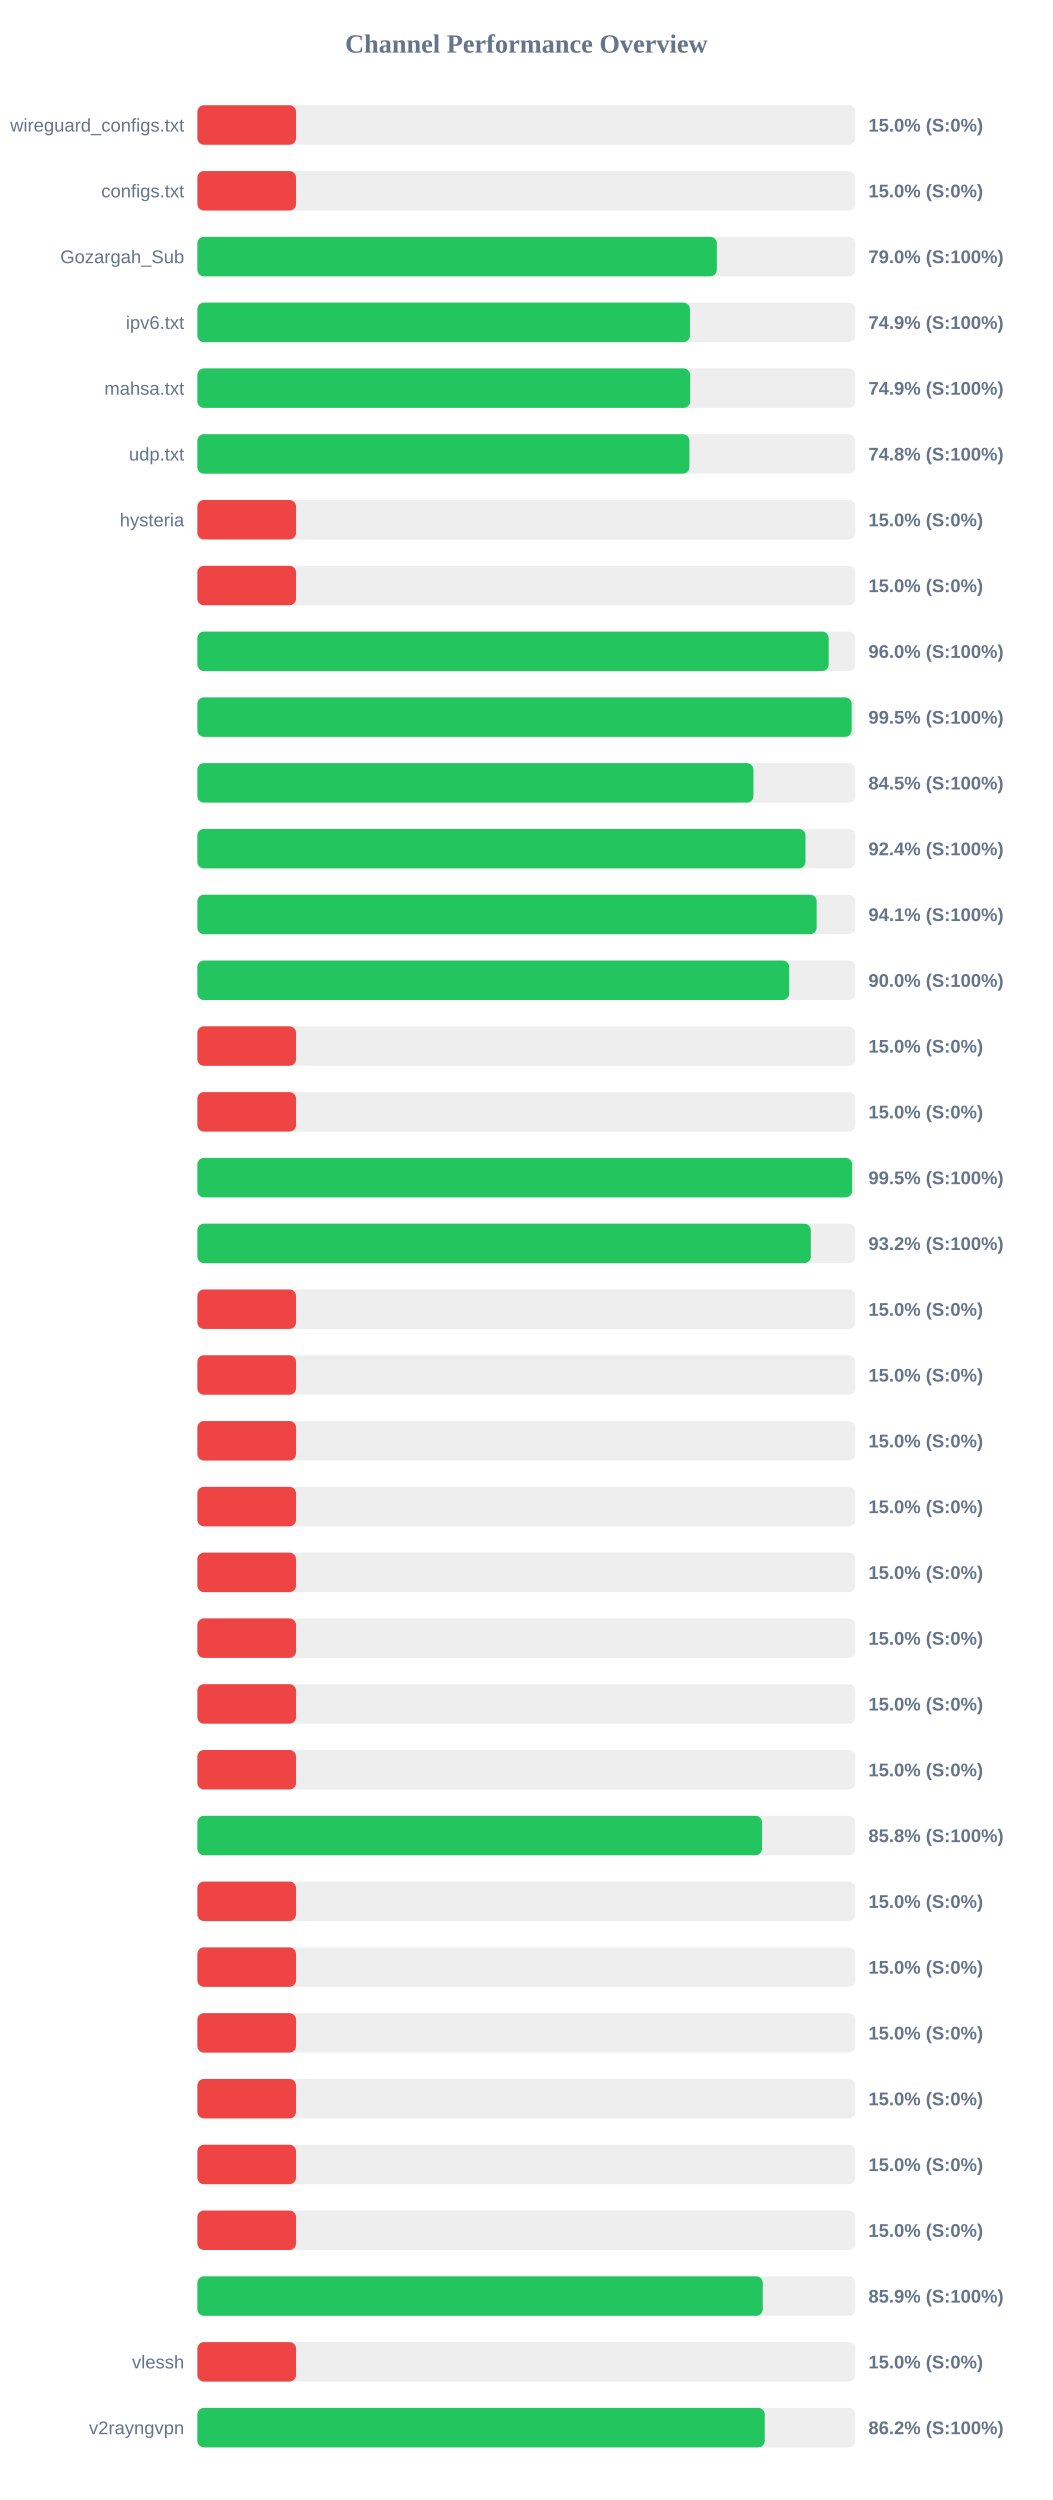
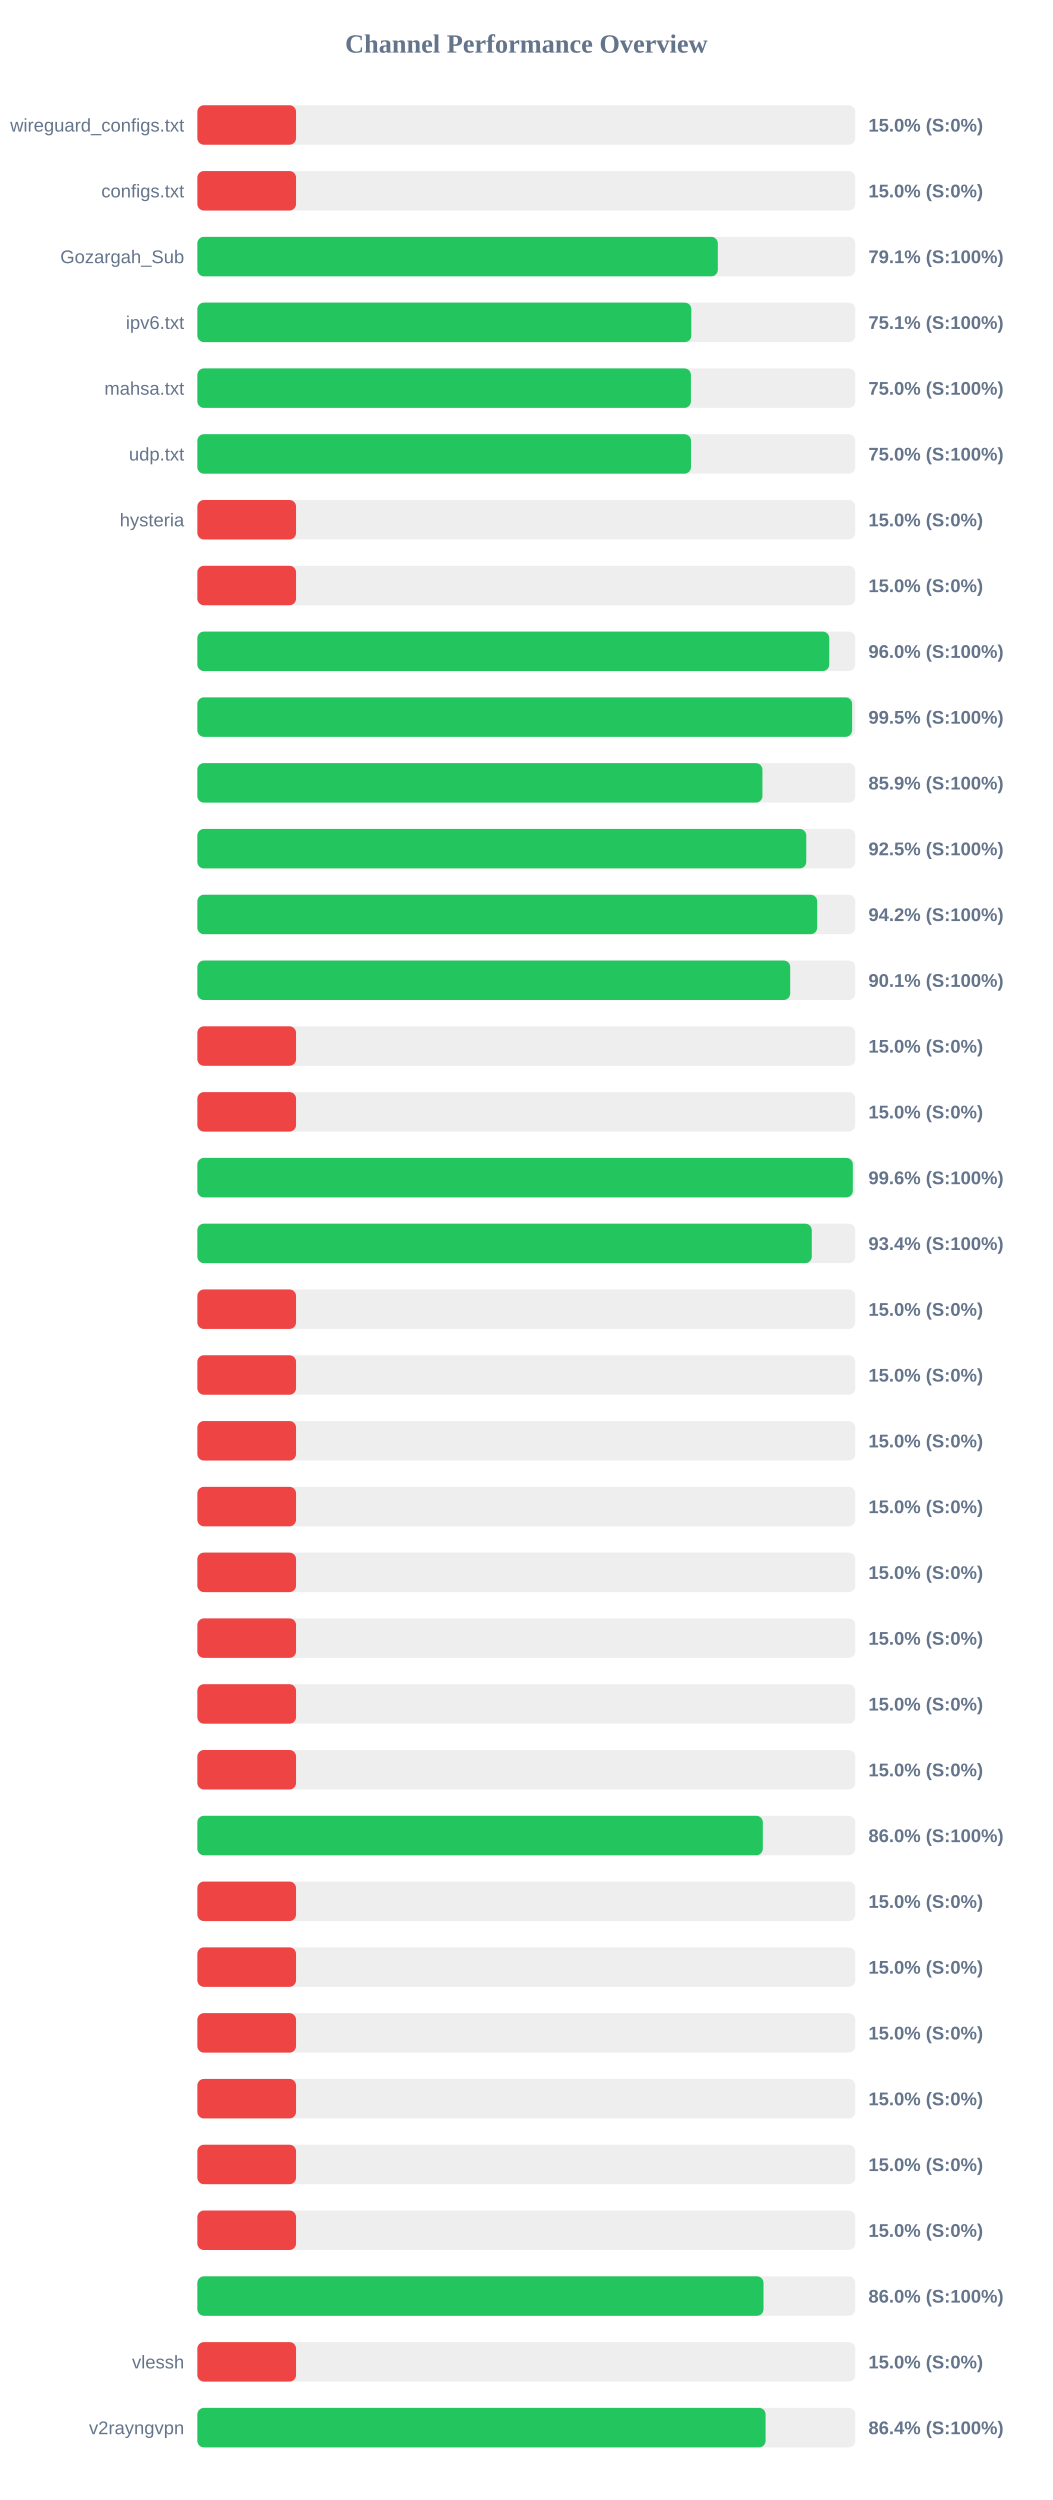
<svg xmlns="http://www.w3.org/2000/svg" width="800" height="1900" version="1.1">
  <style>
        .row { font: 14px Arial; fill: #64748b; }
        .score { font: bold 14px Arial; fill: #64748b; }
    </style>
  <text x="400" y="40" text-anchor="middle" font-size="20px" font-weight="bold" fill="#64748b">Channel Performance Overview</text>
  <rect x="150" y="80" width="500" height="30" fill="#eee" rx="5" />
  <rect x="150" y="80" width="75.0" height="30" fill="#ef4444" rx="5" />
  <text x="140" y="100" text-anchor="end" class="row">wireguard_configs.txt</text>
  <text x="660" y="100" text-anchor="start" class="score">15.0% (S:0%)</text>
  <rect x="150" y="130" width="500" height="30" fill="#eee" rx="5" />
  <rect x="150" y="130" width="75.0" height="30" fill="#ef4444" rx="5" />
  <text x="140" y="150" text-anchor="end" class="row">configs.txt</text>
  <text x="660" y="150" text-anchor="start" class="score">15.0% (S:0%)</text>
  <rect x="150" y="180" width="500" height="30" fill="#eee" rx="5" />
-   <rect x="150" y="180" width="394.8" height="30" fill="#22c55e" rx="5" />
+   <rect x="150" y="180" width="395.55" height="30" fill="#22c55e" rx="5" />
  <text x="140" y="200" text-anchor="end" class="row">Gozargah_Sub</text>
-   <text x="660" y="200" text-anchor="start" class="score">79.0% (S:100%)</text>
+   <text x="660" y="200" text-anchor="start" class="score">79.1% (S:100%)</text>
  <rect x="150" y="230" width="500" height="30" fill="#eee" rx="5" />
-   <rect x="150" y="230" width="374.35" height="30" fill="#22c55e" rx="5" />
+   <rect x="150" y="230" width="375.4" height="30" fill="#22c55e" rx="5" />
  <text x="140" y="250" text-anchor="end" class="row">ipv6.txt</text>
-   <text x="660" y="250" text-anchor="start" class="score">74.9% (S:100%)</text>
+   <text x="660" y="250" text-anchor="start" class="score">75.1% (S:100%)</text>
  <rect x="150" y="280" width="500" height="30" fill="#eee" rx="5" />
-   <rect x="150" y="280" width="374.5" height="30" fill="#22c55e" rx="5" />
+   <rect x="150" y="280" width="375.1" height="30" fill="#22c55e" rx="5" />
  <text x="140" y="300" text-anchor="end" class="row">mahsa.txt</text>
-   <text x="660" y="300" text-anchor="start" class="score">74.9% (S:100%)</text>
+   <text x="660" y="300" text-anchor="start" class="score">75.0% (S:100%)</text>
  <rect x="150" y="330" width="500" height="30" fill="#eee" rx="5" />
-   <rect x="150" y="330" width="373.95" height="30" fill="#22c55e" rx="5" />
+   <rect x="150" y="330" width="375.15" height="30" fill="#22c55e" rx="5" />
  <text x="140" y="350" text-anchor="end" class="row">udp.txt</text>
-   <text x="660" y="350" text-anchor="start" class="score">74.8% (S:100%)</text>
+   <text x="660" y="350" text-anchor="start" class="score">75.0% (S:100%)</text>
  <rect x="150" y="380" width="500" height="30" fill="#eee" rx="5" />
  <rect x="150" y="380" width="75.0" height="30" fill="#ef4444" rx="5" />
  <text x="140" y="400" text-anchor="end" class="row">hysteria</text>
  <text x="660" y="400" text-anchor="start" class="score">15.0% (S:0%)</text>
  <rect x="150" y="430" width="500" height="30" fill="#eee" rx="5" />
  <rect x="150" y="430" width="75.0" height="30" fill="#ef4444" rx="5" />
  <text x="140" y="450" text-anchor="end" class="row" />
  <text x="660" y="450" text-anchor="start" class="score">15.0% (S:0%)</text>
  <rect x="150" y="480" width="500" height="30" fill="#eee" rx="5" />
-   <rect x="150" y="480" width="479.8" height="30" fill="#22c55e" rx="5" />
+   <rect x="150" y="480" width="480.25" height="30" fill="#22c55e" rx="5" />
  <text x="140" y="500" text-anchor="end" class="row" />
  <text x="660" y="500" text-anchor="start" class="score">96.0% (S:100%)</text>
  <rect x="150" y="530" width="500" height="30" fill="#eee" rx="5" />
-   <rect x="150" y="530" width="497.25" height="30" fill="#22c55e" rx="5" />
+   <rect x="150" y="530" width="497.6" height="30" fill="#22c55e" rx="5" />
  <text x="140" y="550" text-anchor="end" class="row" />
  <text x="660" y="550" text-anchor="start" class="score">99.5% (S:100%)</text>
  <rect x="150" y="580" width="500" height="30" fill="#eee" rx="5" />
-   <rect x="150" y="580" width="422.6" height="30" fill="#22c55e" rx="5" />
+   <rect x="150" y="580" width="429.45" height="30" fill="#22c55e" rx="5" />
  <text x="140" y="600" text-anchor="end" class="row" />
-   <text x="660" y="600" text-anchor="start" class="score">84.5% (S:100%)</text>
+   <text x="660" y="600" text-anchor="start" class="score">85.9% (S:100%)</text>
  <rect x="150" y="630" width="500" height="30" fill="#eee" rx="5" />
-   <rect x="150" y="630" width="462.15" height="30" fill="#22c55e" rx="5" />
+   <rect x="150" y="630" width="462.75" height="30" fill="#22c55e" rx="5" />
  <text x="140" y="650" text-anchor="end" class="row" />
-   <text x="660" y="650" text-anchor="start" class="score">92.4% (S:100%)</text>
+   <text x="660" y="650" text-anchor="start" class="score">92.5% (S:100%)</text>
  <rect x="150" y="680" width="500" height="30" fill="#eee" rx="5" />
-   <rect x="150" y="680" width="470.65" height="30" fill="#22c55e" rx="5" />
+   <rect x="150" y="680" width="471.05" height="30" fill="#22c55e" rx="5" />
  <text x="140" y="700" text-anchor="end" class="row" />
-   <text x="660" y="700" text-anchor="start" class="score">94.1% (S:100%)</text>
+   <text x="660" y="700" text-anchor="start" class="score">94.2% (S:100%)</text>
  <rect x="150" y="730" width="500" height="30" fill="#eee" rx="5" />
-   <rect x="150" y="730" width="449.8" height="30" fill="#22c55e" rx="5" />
+   <rect x="150" y="730" width="450.55" height="30" fill="#22c55e" rx="5" />
  <text x="140" y="750" text-anchor="end" class="row" />
-   <text x="660" y="750" text-anchor="start" class="score">90.0% (S:100%)</text>
+   <text x="660" y="750" text-anchor="start" class="score">90.1% (S:100%)</text>
  <rect x="150" y="780" width="500" height="30" fill="#eee" rx="5" />
  <rect x="150" y="780" width="75.0" height="30" fill="#ef4444" rx="5" />
  <text x="140" y="800" text-anchor="end" class="row" />
  <text x="660" y="800" text-anchor="start" class="score">15.0% (S:0%)</text>
  <rect x="150" y="830" width="500" height="30" fill="#eee" rx="5" />
  <rect x="150" y="830" width="75.0" height="30" fill="#ef4444" rx="5" />
  <text x="140" y="850" text-anchor="end" class="row" />
  <text x="660" y="850" text-anchor="start" class="score">15.0% (S:0%)</text>
  <rect x="150" y="880" width="500" height="30" fill="#eee" rx="5" />
-   <rect x="150" y="880" width="497.6" height="30" fill="#22c55e" rx="5" />
+   <rect x="150" y="880" width="498.15" height="30" fill="#22c55e" rx="5" />
  <text x="140" y="900" text-anchor="end" class="row" />
-   <text x="660" y="900" text-anchor="start" class="score">99.5% (S:100%)</text>
+   <text x="660" y="900" text-anchor="start" class="score">99.6% (S:100%)</text>
  <rect x="150" y="930" width="500" height="30" fill="#eee" rx="5" />
-   <rect x="150" y="930" width="466.2" height="30" fill="#22c55e" rx="5" />
+   <rect x="150" y="930" width="466.95" height="30" fill="#22c55e" rx="5" />
  <text x="140" y="950" text-anchor="end" class="row" />
-   <text x="660" y="950" text-anchor="start" class="score">93.2% (S:100%)</text>
+   <text x="660" y="950" text-anchor="start" class="score">93.4% (S:100%)</text>
  <rect x="150" y="980" width="500" height="30" fill="#eee" rx="5" />
  <rect x="150" y="980" width="75.0" height="30" fill="#ef4444" rx="5" />
  <text x="140" y="1000" text-anchor="end" class="row" />
  <text x="660" y="1000" text-anchor="start" class="score">15.0% (S:0%)</text>
  <rect x="150" y="1030" width="500" height="30" fill="#eee" rx="5" />
  <rect x="150" y="1030" width="75.0" height="30" fill="#ef4444" rx="5" />
  <text x="140" y="1050" text-anchor="end" class="row" />
  <text x="660" y="1050" text-anchor="start" class="score">15.0% (S:0%)</text>
  <rect x="150" y="1080" width="500" height="30" fill="#eee" rx="5" />
  <rect x="150" y="1080" width="75.0" height="30" fill="#ef4444" rx="5" />
  <text x="140" y="1100" text-anchor="end" class="row" />
  <text x="660" y="1100" text-anchor="start" class="score">15.0% (S:0%)</text>
  <rect x="150" y="1130" width="500" height="30" fill="#eee" rx="5" />
  <rect x="150" y="1130" width="75.0" height="30" fill="#ef4444" rx="5" />
  <text x="140" y="1150" text-anchor="end" class="row" />
  <text x="660" y="1150" text-anchor="start" class="score">15.0% (S:0%)</text>
  <rect x="150" y="1180" width="500" height="30" fill="#eee" rx="5" />
  <rect x="150" y="1180" width="75.0" height="30" fill="#ef4444" rx="5" />
  <text x="140" y="1200" text-anchor="end" class="row" />
  <text x="660" y="1200" text-anchor="start" class="score">15.0% (S:0%)</text>
  <rect x="150" y="1230" width="500" height="30" fill="#eee" rx="5" />
  <rect x="150" y="1230" width="75.0" height="30" fill="#ef4444" rx="5" />
  <text x="140" y="1250" text-anchor="end" class="row" />
  <text x="660" y="1250" text-anchor="start" class="score">15.0% (S:0%)</text>
  <rect x="150" y="1280" width="500" height="30" fill="#eee" rx="5" />
  <rect x="150" y="1280" width="75.0" height="30" fill="#ef4444" rx="5" />
  <text x="140" y="1300" text-anchor="end" class="row" />
  <text x="660" y="1300" text-anchor="start" class="score">15.0% (S:0%)</text>
  <rect x="150" y="1330" width="500" height="30" fill="#eee" rx="5" />
  <rect x="150" y="1330" width="75.0" height="30" fill="#ef4444" rx="5" />
  <text x="140" y="1350" text-anchor="end" class="row" />
  <text x="660" y="1350" text-anchor="start" class="score">15.0% (S:0%)</text>
  <rect x="150" y="1380" width="500" height="30" fill="#eee" rx="5" />
-   <rect x="150" y="1380" width="429.15" height="30" fill="#22c55e" rx="5" />
+   <rect x="150" y="1380" width="429.75" height="30" fill="#22c55e" rx="5" />
  <text x="140" y="1400" text-anchor="end" class="row" />
-   <text x="660" y="1400" text-anchor="start" class="score">85.8% (S:100%)</text>
+   <text x="660" y="1400" text-anchor="start" class="score">86.0% (S:100%)</text>
  <rect x="150" y="1430" width="500" height="30" fill="#eee" rx="5" />
  <rect x="150" y="1430" width="75.0" height="30" fill="#ef4444" rx="5" />
  <text x="140" y="1450" text-anchor="end" class="row" />
  <text x="660" y="1450" text-anchor="start" class="score">15.0% (S:0%)</text>
  <rect x="150" y="1480" width="500" height="30" fill="#eee" rx="5" />
  <rect x="150" y="1480" width="75.0" height="30" fill="#ef4444" rx="5" />
  <text x="140" y="1500" text-anchor="end" class="row" />
  <text x="660" y="1500" text-anchor="start" class="score">15.0% (S:0%)</text>
  <rect x="150" y="1530" width="500" height="30" fill="#eee" rx="5" />
  <rect x="150" y="1530" width="75.0" height="30" fill="#ef4444" rx="5" />
  <text x="140" y="1550" text-anchor="end" class="row" />
  <text x="660" y="1550" text-anchor="start" class="score">15.0% (S:0%)</text>
  <rect x="150" y="1580" width="500" height="30" fill="#eee" rx="5" />
  <rect x="150" y="1580" width="75.0" height="30" fill="#ef4444" rx="5" />
  <text x="140" y="1600" text-anchor="end" class="row" />
  <text x="660" y="1600" text-anchor="start" class="score">15.0% (S:0%)</text>
  <rect x="150" y="1630" width="500" height="30" fill="#eee" rx="5" />
  <rect x="150" y="1630" width="75.0" height="30" fill="#ef4444" rx="5" />
  <text x="140" y="1650" text-anchor="end" class="row" />
  <text x="660" y="1650" text-anchor="start" class="score">15.0% (S:0%)</text>
  <rect x="150" y="1680" width="500" height="30" fill="#eee" rx="5" />
  <rect x="150" y="1680" width="75.0" height="30" fill="#ef4444" rx="5" />
  <text x="140" y="1700" text-anchor="end" class="row" />
  <text x="660" y="1700" text-anchor="start" class="score">15.0% (S:0%)</text>
  <rect x="150" y="1730" width="500" height="30" fill="#eee" rx="5" />
-   <rect x="150" y="1730" width="429.7" height="30" fill="#22c55e" rx="5" />
+   <rect x="150" y="1730" width="430.25" height="30" fill="#22c55e" rx="5" />
  <text x="140" y="1750" text-anchor="end" class="row" />
-   <text x="660" y="1750" text-anchor="start" class="score">85.9% (S:100%)</text>
+   <text x="660" y="1750" text-anchor="start" class="score">86.0% (S:100%)</text>
  <rect x="150" y="1780" width="500" height="30" fill="#eee" rx="5" />
  <rect x="150" y="1780" width="75.0" height="30" fill="#ef4444" rx="5" />
  <text x="140" y="1800" text-anchor="end" class="row">vlessh</text>
  <text x="660" y="1800" text-anchor="start" class="score">15.0% (S:0%)</text>
  <rect x="150" y="1830" width="500" height="30" fill="#eee" rx="5" />
-   <rect x="150" y="1830" width="431.2" height="30" fill="#22c55e" rx="5" />
+   <rect x="150" y="1830" width="431.85" height="30" fill="#22c55e" rx="5" />
  <text x="140" y="1850" text-anchor="end" class="row">v2rayngvpn</text>
-   <text x="660" y="1850" text-anchor="start" class="score">86.2% (S:100%)</text>
+   <text x="660" y="1850" text-anchor="start" class="score">86.4% (S:100%)</text>
</svg>
